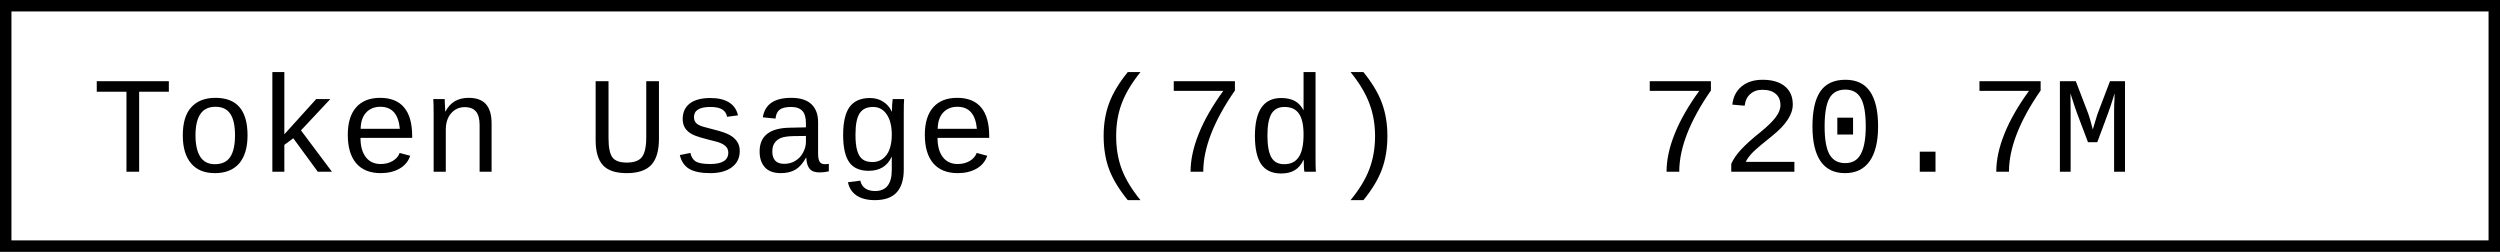
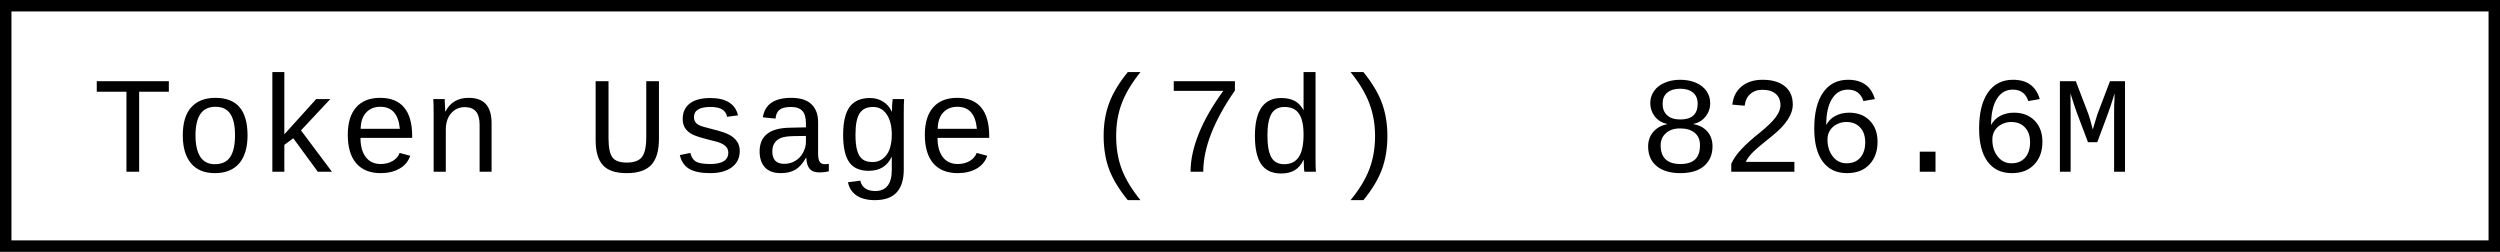
- <svg xmlns="http://www.w3.org/2000/svg" width="218.4" height="22" role="img" aria-label="Token Usage (7d): 720.7M">
+ <svg xmlns="http://www.w3.org/2000/svg" width="218.4" height="22" role="img" aria-label="Token Usage (7d): 826.6M">
  <rect x="0.5" y="0.5" width="217.4" height="21" fill="#fff" stroke="#000" stroke-width="1" />
  <g font-family="'Consolas','Monaco','Courier New',monospace" font-size="12" fill="#000">
    <text x="8" y="15">Token Usage (7d)</text>
-     <text x="143.2" y="15">720.7M</text>
+     <text x="143.2" y="15">826.6M</text>
  </g>
</svg>
